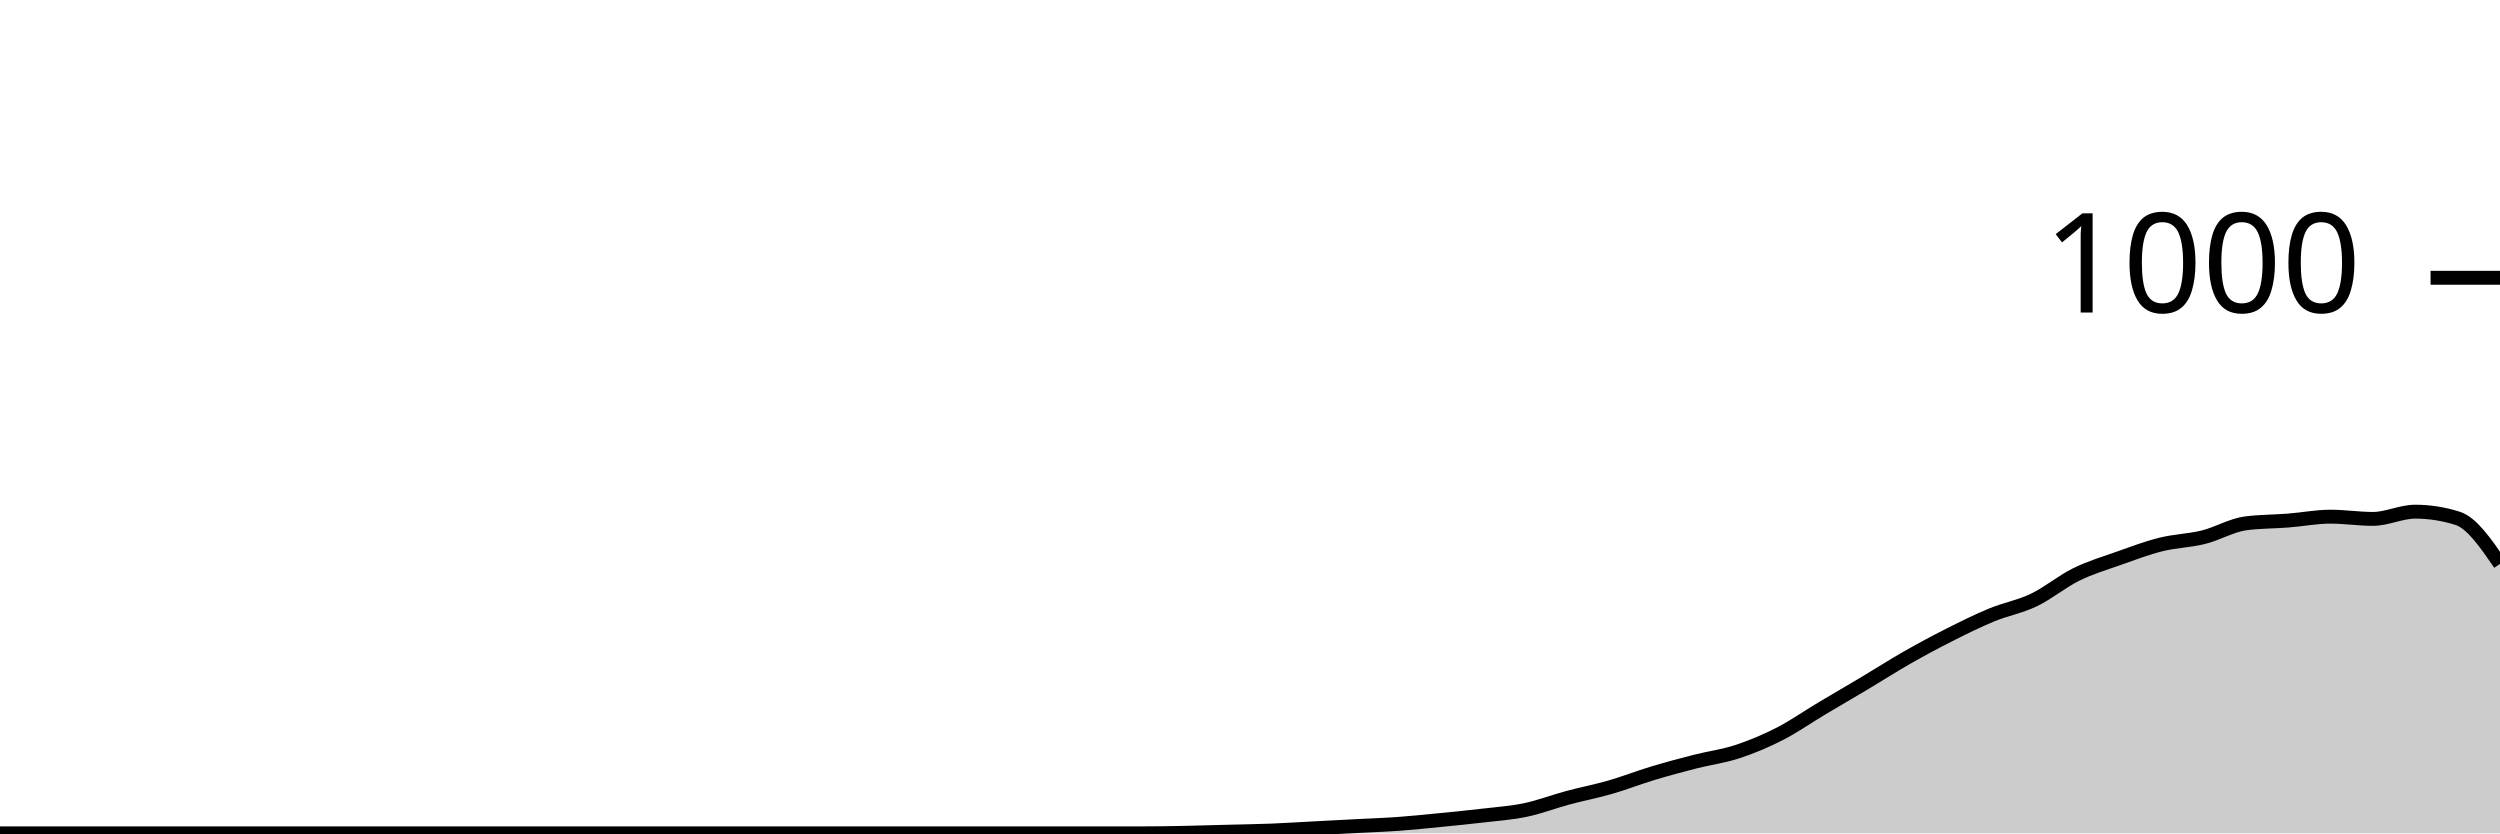
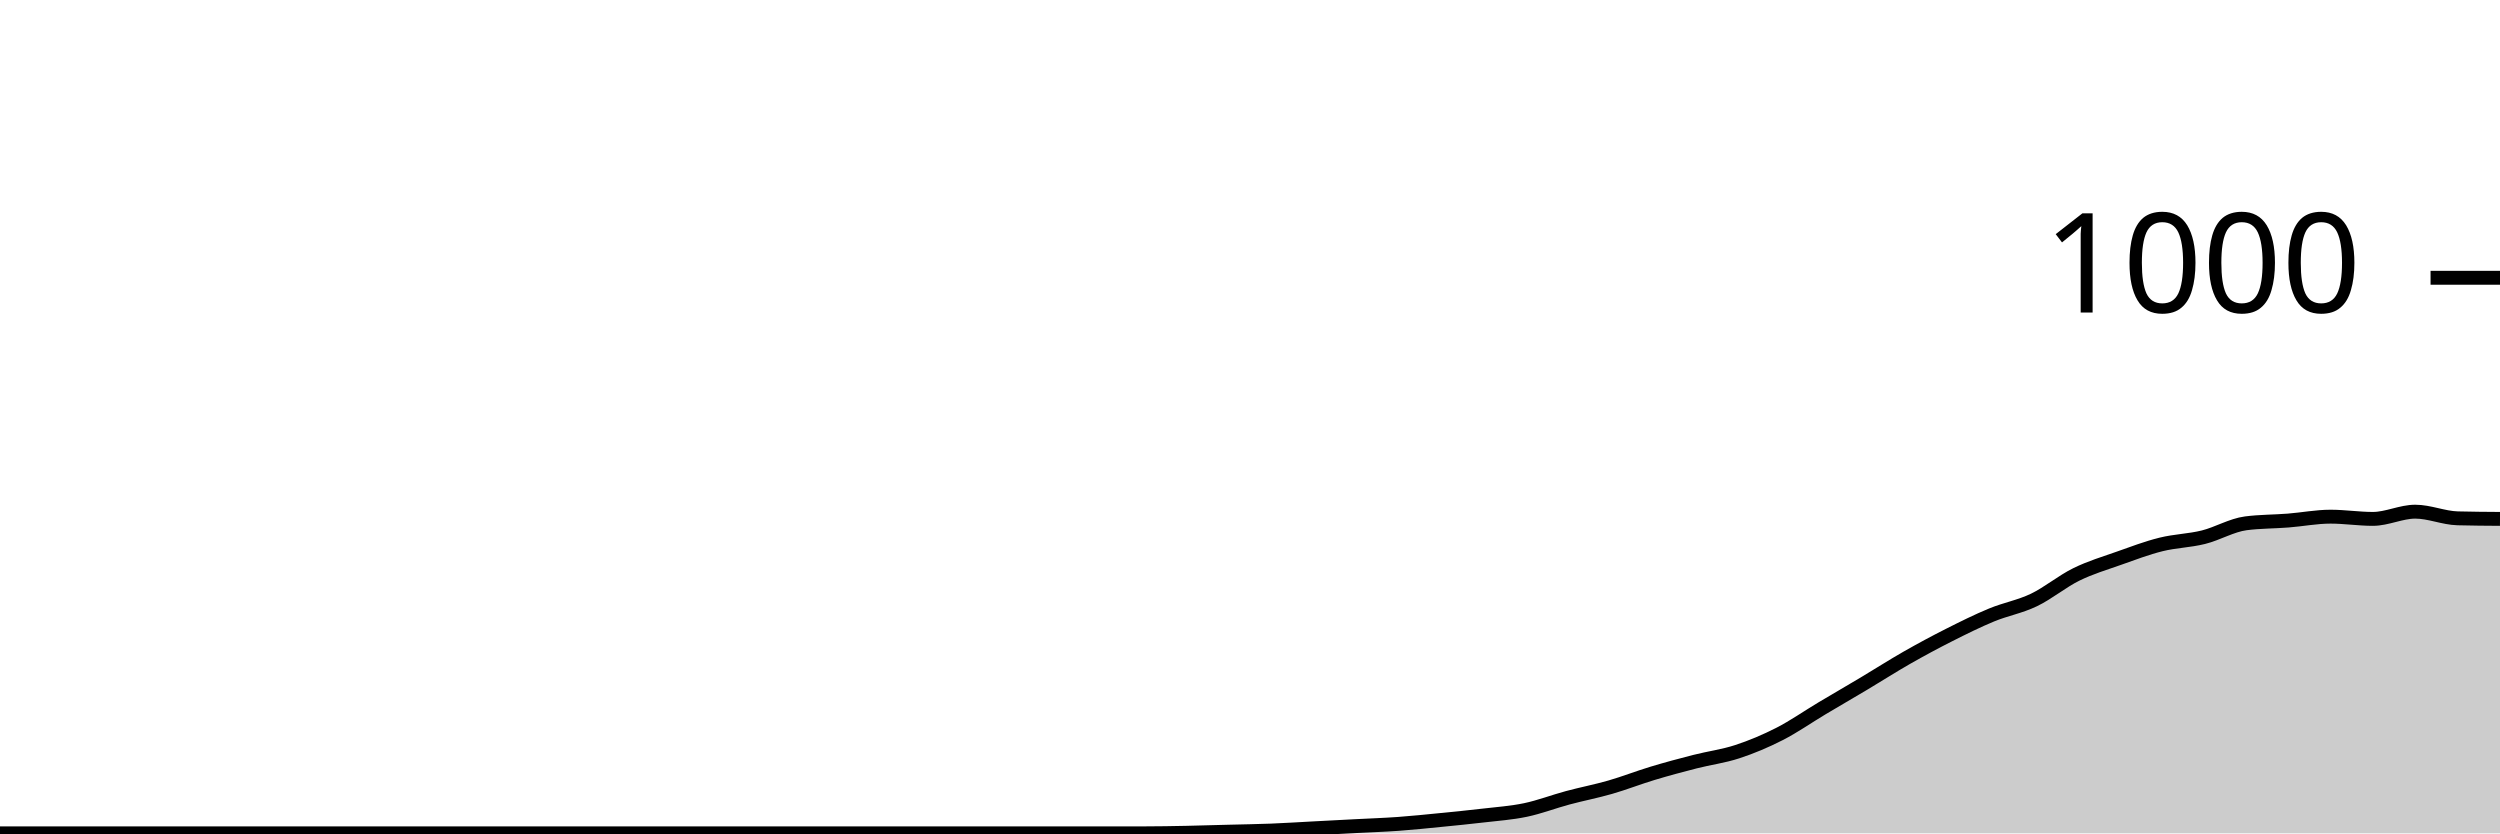
<svg xmlns="http://www.w3.org/2000/svg" viewBox="0 0 180 60">
  <g transform="translate(0,20)">
-     <path class="area" fill="rgba(0, 0, 0, 0.2)" d="M0,40C1.017,40,2.034,40,3.051,40C4.068,40,5.085,40,6.102,40C7.119,40,8.136,40,9.153,40C10.169,40,11.186,40,12.203,40C13.22,40,14.237,40,15.254,40C16.271,40,17.288,40,18.305,40C19.322,40,20.339,40,21.356,40C22.373,40,23.39,40,24.407,40C25.424,40,26.441,40,27.458,40C28.475,40,29.492,40,30.508,40C31.525,40,32.542,40,33.559,40C34.576,40,35.593,40,36.61,40C37.627,40,38.644,40,39.661,40C40.678,40,41.695,40,42.712,40C43.729,40,44.746,40,45.763,40C46.78,40,47.797,40,48.814,40C49.831,40,50.847,40,51.864,40C52.881,40,53.898,40,54.915,40C55.932,40,56.949,40,57.966,40C58.983,40,60,40,61.017,40C62.034,40,63.051,40,64.068,40C65.085,40,66.102,40,67.119,40C68.136,40,69.153,40,70.169,40C71.186,40,72.203,40,73.22,40C74.237,40,75.254,40,76.271,40C77.288,40,78.305,40,79.322,40C80.339,40,81.356,40,82.373,40C83.39,40,84.407,39.98,85.424,39.96C86.441,39.94,87.458,39.907,88.475,39.88C89.492,39.853,90.508,39.84,91.525,39.8C92.542,39.76,93.559,39.693,94.576,39.64C95.593,39.587,96.61,39.533,97.627,39.48C98.644,39.427,99.661,39.393,100.678,39.32C101.695,39.247,102.712,39.14,103.729,39.04C104.746,38.94,105.763,38.84,106.78,38.72C107.797,38.6,108.814,38.533,109.831,38.32C110.847,38.107,111.864,37.713,112.881,37.44C113.898,37.167,114.915,36.973,115.932,36.68C116.949,36.387,117.966,35.987,118.983,35.68C120,35.373,121.017,35.1,122.034,34.84C123.051,34.58,124.068,34.453,125.085,34.12C126.102,33.787,127.119,33.36,128.136,32.84C129.153,32.32,130.169,31.607,131.186,31C132.203,30.393,133.22,29.807,134.237,29.2C135.254,28.593,136.271,27.94,137.288,27.36C138.305,26.78,139.322,26.233,140.339,25.72C141.356,25.207,142.373,24.7,143.39,24.28C144.407,23.86,145.424,23.687,146.441,23.2C147.458,22.713,148.475,21.86,149.492,21.36C150.508,20.86,151.525,20.56,152.542,20.2C153.559,19.84,154.576,19.453,155.593,19.2C156.61,18.947,157.627,18.933,158.644,18.68C159.661,18.427,160.678,17.813,161.695,17.68C162.712,17.547,163.729,17.56,164.746,17.48C165.763,17.4,166.78,17.2,167.797,17.2C168.814,17.2,169.831,17.36,170.847,17.36C171.864,17.36,172.881,16.84,173.898,16.84C174.915,16.84,175.932,17,176.949,17.32C177.966,17.64,178.983,19.12,180,20.6L180,40C178.983,40,177.966,40,176.949,40C175.932,40,174.915,40,173.898,40C172.881,40,171.864,40,170.847,40C169.831,40,168.814,40,167.797,40C166.78,40,165.763,40,164.746,40C163.729,40,162.712,40,161.695,40C160.678,40,159.661,40,158.644,40C157.627,40,156.61,40,155.593,40C154.576,40,153.559,40,152.542,40C151.525,40,150.508,40,149.492,40C148.475,40,147.458,40,146.441,40C145.424,40,144.407,40,143.39,40C142.373,40,141.356,40,140.339,40C139.322,40,138.305,40,137.288,40C136.271,40,135.254,40,134.237,40C133.22,40,132.203,40,131.186,40C130.169,40,129.153,40,128.136,40C127.119,40,126.102,40,125.085,40C124.068,40,123.051,40,122.034,40C121.017,40,120,40,118.983,40C117.966,40,116.949,40,115.932,40C114.915,40,113.898,40,112.881,40C111.864,40,110.847,40,109.831,40C108.814,40,107.797,40,106.78,40C105.763,40,104.746,40,103.729,40C102.712,40,101.695,40,100.678,40C99.661,40,98.644,40,97.627,40C96.61,40,95.593,40,94.576,40C93.559,40,92.542,40,91.525,40C90.508,40,89.492,40,88.475,40C87.458,40,86.441,40,85.424,40C84.407,40,83.39,40,82.373,40C81.356,40,80.339,40,79.322,40C78.305,40,77.288,40,76.271,40C75.254,40,74.237,40,73.22,40C72.203,40,71.186,40,70.169,40C69.153,40,68.136,40,67.119,40C66.102,40,65.085,40,64.068,40C63.051,40,62.034,40,61.017,40C60,40,58.983,40,57.966,40C56.949,40,55.932,40,54.915,40C53.898,40,52.881,40,51.864,40C50.847,40,49.831,40,48.814,40C47.797,40,46.78,40,45.763,40C44.746,40,43.729,40,42.712,40C41.695,40,40.678,40,39.661,40C38.644,40,37.627,40,36.61,40C35.593,40,34.576,40,33.559,40C32.542,40,31.525,40,30.508,40C29.492,40,28.475,40,27.458,40C26.441,40,25.424,40,24.407,40C23.39,40,22.373,40,21.356,40C20.339,40,19.322,40,18.305,40C17.288,40,16.271,40,15.254,40C14.237,40,13.22,40,12.203,40C11.186,40,10.169,40,9.153,40C8.136,40,7.119,40,6.102,40C5.085,40,4.068,40,3.051,40C2.034,40,1.017,40,0,40Z" />
-     <path class="line" stroke="black" fill="none" d="M0,40C1.017,40,2.034,40,3.051,40C4.068,40,5.085,40,6.102,40C7.119,40,8.136,40,9.153,40C10.169,40,11.186,40,12.203,40C13.22,40,14.237,40,15.254,40C16.271,40,17.288,40,18.305,40C19.322,40,20.339,40,21.356,40C22.373,40,23.39,40,24.407,40C25.424,40,26.441,40,27.458,40C28.475,40,29.492,40,30.508,40C31.525,40,32.542,40,33.559,40C34.576,40,35.593,40,36.61,40C37.627,40,38.644,40,39.661,40C40.678,40,41.695,40,42.712,40C43.729,40,44.746,40,45.763,40C46.78,40,47.797,40,48.814,40C49.831,40,50.847,40,51.864,40C52.881,40,53.898,40,54.915,40C55.932,40,56.949,40,57.966,40C58.983,40,60,40,61.017,40C62.034,40,63.051,40,64.068,40C65.085,40,66.102,40,67.119,40C68.136,40,69.153,40,70.169,40C71.186,40,72.203,40,73.22,40C74.237,40,75.254,40,76.271,40C77.288,40,78.305,40,79.322,40C80.339,40,81.356,40,82.373,40C83.39,40,84.407,39.98,85.424,39.96C86.441,39.94,87.458,39.907,88.475,39.88C89.492,39.853,90.508,39.84,91.525,39.8C92.542,39.76,93.559,39.693,94.576,39.64C95.593,39.587,96.61,39.533,97.627,39.48C98.644,39.427,99.661,39.393,100.678,39.32C101.695,39.247,102.712,39.14,103.729,39.04C104.746,38.94,105.763,38.84,106.78,38.72C107.797,38.6,108.814,38.533,109.831,38.32C110.847,38.107,111.864,37.713,112.881,37.44C113.898,37.167,114.915,36.973,115.932,36.68C116.949,36.387,117.966,35.987,118.983,35.68C120,35.373,121.017,35.1,122.034,34.84C123.051,34.58,124.068,34.453,125.085,34.12C126.102,33.787,127.119,33.36,128.136,32.84C129.153,32.32,130.169,31.607,131.186,31C132.203,30.393,133.22,29.807,134.237,29.2C135.254,28.593,136.271,27.94,137.288,27.36C138.305,26.78,139.322,26.233,140.339,25.72C141.356,25.207,142.373,24.7,143.39,24.28C144.407,23.86,145.424,23.687,146.441,23.2C147.458,22.713,148.475,21.86,149.492,21.36C150.508,20.86,151.525,20.56,152.542,20.2C153.559,19.84,154.576,19.453,155.593,19.2C156.61,18.947,157.627,18.933,158.644,18.68C159.661,18.427,160.678,17.813,161.695,17.68C162.712,17.547,163.729,17.56,164.746,17.48C165.763,17.4,166.78,17.2,167.797,17.2C168.814,17.2,169.831,17.36,170.847,17.36C171.864,17.36,172.881,16.84,173.898,16.84C174.915,16.84,175.932,17,176.949,17.32C177.966,17.64,178.983,19.12,180,20.6" />
+     <path class="area" fill="rgba(0, 0, 0, 0.2)" d="M0,40C1.017,40,2.034,40,3.051,40C4.068,40,5.085,40,6.102,40C7.119,40,8.136,40,9.153,40C10.169,40,11.186,40,12.203,40C13.22,40,14.237,40,15.254,40C16.271,40,17.288,40,18.305,40C19.322,40,20.339,40,21.356,40C22.373,40,23.39,40,24.407,40C25.424,40,26.441,40,27.458,40C28.475,40,29.492,40,30.508,40C31.525,40,32.542,40,33.559,40C34.576,40,35.593,40,36.61,40C37.627,40,38.644,40,39.661,40C40.678,40,41.695,40,42.712,40C43.729,40,44.746,40,45.763,40C46.78,40,47.797,40,48.814,40C49.831,40,50.847,40,51.864,40C52.881,40,53.898,40,54.915,40C55.932,40,56.949,40,57.966,40C58.983,40,60,40,61.017,40C62.034,40,63.051,40,64.068,40C65.085,40,66.102,40,67.119,40C68.136,40,69.153,40,70.169,40C71.186,40,72.203,40,73.22,40C74.237,40,75.254,40,76.271,40C77.288,40,78.305,40,79.322,40C80.339,40,81.356,40,82.373,40C83.39,40,84.407,39.98,85.424,39.96C86.441,39.94,87.458,39.907,88.475,39.88C89.492,39.853,90.508,39.84,91.525,39.8C92.542,39.76,93.559,39.693,94.576,39.64C95.593,39.587,96.61,39.533,97.627,39.48C98.644,39.427,99.661,39.393,100.678,39.32C101.695,39.247,102.712,39.14,103.729,39.04C104.746,38.94,105.763,38.84,106.78,38.72C107.797,38.6,108.814,38.533,109.831,38.32C110.847,38.107,111.864,37.713,112.881,37.44C113.898,37.167,114.915,36.973,115.932,36.68C116.949,36.387,117.966,35.987,118.983,35.68C120,35.373,121.017,35.1,122.034,34.84C123.051,34.58,124.068,34.453,125.085,34.12C126.102,33.787,127.119,33.36,128.136,32.84C129.153,32.32,130.169,31.607,131.186,31C132.203,30.393,133.22,29.807,134.237,29.2C135.254,28.593,136.271,27.94,137.288,27.36C138.305,26.78,139.322,26.233,140.339,25.72C141.356,25.207,142.373,24.7,143.39,24.28C144.407,23.86,145.424,23.687,146.441,23.2C147.458,22.713,148.475,21.86,149.492,21.36C150.508,20.86,151.525,20.56,152.542,20.2C153.559,19.84,154.576,19.453,155.593,19.2C156.61,18.947,157.627,18.933,158.644,18.68C159.661,18.427,160.678,17.813,161.695,17.68C162.712,17.547,163.729,17.56,164.746,17.48C165.763,17.4,166.78,17.2,167.797,17.2C168.814,17.2,169.831,17.36,170.847,17.36C171.864,17.36,172.881,16.84,173.898,16.84C174.915,16.84,175.932,17.293,176.949,17.32C177.966,17.347,178.983,17.353,180,17.36L180,40C178.983,40,177.966,40,176.949,40C175.932,40,174.915,40,173.898,40C172.881,40,171.864,40,170.847,40C169.831,40,168.814,40,167.797,40C166.78,40,165.763,40,164.746,40C163.729,40,162.712,40,161.695,40C160.678,40,159.661,40,158.644,40C157.627,40,156.61,40,155.593,40C154.576,40,153.559,40,152.542,40C151.525,40,150.508,40,149.492,40C148.475,40,147.458,40,146.441,40C145.424,40,144.407,40,143.39,40C142.373,40,141.356,40,140.339,40C139.322,40,138.305,40,137.288,40C136.271,40,135.254,40,134.237,40C133.22,40,132.203,40,131.186,40C130.169,40,129.153,40,128.136,40C127.119,40,126.102,40,125.085,40C124.068,40,123.051,40,122.034,40C121.017,40,120,40,118.983,40C117.966,40,116.949,40,115.932,40C114.915,40,113.898,40,112.881,40C111.864,40,110.847,40,109.831,40C108.814,40,107.797,40,106.78,40C105.763,40,104.746,40,103.729,40C102.712,40,101.695,40,100.678,40C99.661,40,98.644,40,97.627,40C96.61,40,95.593,40,94.576,40C93.559,40,92.542,40,91.525,40C90.508,40,89.492,40,88.475,40C87.458,40,86.441,40,85.424,40C84.407,40,83.39,40,82.373,40C81.356,40,80.339,40,79.322,40C78.305,40,77.288,40,76.271,40C75.254,40,74.237,40,73.22,40C72.203,40,71.186,40,70.169,40C69.153,40,68.136,40,67.119,40C66.102,40,65.085,40,64.068,40C63.051,40,62.034,40,61.017,40C60,40,58.983,40,57.966,40C56.949,40,55.932,40,54.915,40C53.898,40,52.881,40,51.864,40C50.847,40,49.831,40,48.814,40C47.797,40,46.78,40,45.763,40C44.746,40,43.729,40,42.712,40C41.695,40,40.678,40,39.661,40C38.644,40,37.627,40,36.61,40C35.593,40,34.576,40,33.559,40C32.542,40,31.525,40,30.508,40C29.492,40,28.475,40,27.458,40C26.441,40,25.424,40,24.407,40C23.39,40,22.373,40,21.356,40C20.339,40,19.322,40,18.305,40C17.288,40,16.271,40,15.254,40C14.237,40,13.22,40,12.203,40C11.186,40,10.169,40,9.153,40C8.136,40,7.119,40,6.102,40C5.085,40,4.068,40,3.051,40C2.034,40,1.017,40,0,40Z" />
+     <path class="line" stroke="black" fill="none" d="M0,40C1.017,40,2.034,40,3.051,40C4.068,40,5.085,40,6.102,40C7.119,40,8.136,40,9.153,40C10.169,40,11.186,40,12.203,40C13.22,40,14.237,40,15.254,40C16.271,40,17.288,40,18.305,40C19.322,40,20.339,40,21.356,40C22.373,40,23.39,40,24.407,40C25.424,40,26.441,40,27.458,40C28.475,40,29.492,40,30.508,40C31.525,40,32.542,40,33.559,40C34.576,40,35.593,40,36.61,40C37.627,40,38.644,40,39.661,40C40.678,40,41.695,40,42.712,40C43.729,40,44.746,40,45.763,40C46.78,40,47.797,40,48.814,40C49.831,40,50.847,40,51.864,40C52.881,40,53.898,40,54.915,40C55.932,40,56.949,40,57.966,40C58.983,40,60,40,61.017,40C62.034,40,63.051,40,64.068,40C65.085,40,66.102,40,67.119,40C68.136,40,69.153,40,70.169,40C71.186,40,72.203,40,73.22,40C74.237,40,75.254,40,76.271,40C77.288,40,78.305,40,79.322,40C80.339,40,81.356,40,82.373,40C83.39,40,84.407,39.98,85.424,39.96C86.441,39.94,87.458,39.907,88.475,39.88C89.492,39.853,90.508,39.84,91.525,39.8C92.542,39.76,93.559,39.693,94.576,39.64C95.593,39.587,96.61,39.533,97.627,39.48C98.644,39.427,99.661,39.393,100.678,39.32C101.695,39.247,102.712,39.14,103.729,39.04C104.746,38.94,105.763,38.84,106.78,38.72C107.797,38.6,108.814,38.533,109.831,38.32C110.847,38.107,111.864,37.713,112.881,37.44C113.898,37.167,114.915,36.973,115.932,36.68C116.949,36.387,117.966,35.987,118.983,35.68C120,35.373,121.017,35.1,122.034,34.84C123.051,34.58,124.068,34.453,125.085,34.12C126.102,33.787,127.119,33.36,128.136,32.84C129.153,32.32,130.169,31.607,131.186,31C132.203,30.393,133.22,29.807,134.237,29.2C135.254,28.593,136.271,27.94,137.288,27.36C138.305,26.78,139.322,26.233,140.339,25.72C141.356,25.207,142.373,24.7,143.39,24.28C144.407,23.86,145.424,23.687,146.441,23.2C147.458,22.713,148.475,21.86,149.492,21.36C150.508,20.86,151.525,20.56,152.542,20.2C153.559,19.84,154.576,19.453,155.593,19.2C156.61,18.947,157.627,18.933,158.644,18.68C159.661,18.427,160.678,17.813,161.695,17.68C162.712,17.547,163.729,17.56,164.746,17.48C165.763,17.4,166.78,17.2,167.797,17.2C168.814,17.2,169.831,17.36,170.847,17.36C171.864,17.36,172.881,16.84,173.898,16.84C174.915,16.84,175.932,17.293,176.949,17.32C177.966,17.347,178.983,17.353,180,17.36" />
    <path class="axis-ceiling" stroke-width="1" stroke="black" fill="none" d="M175,0L180,0" />
    <text class="axis-ceiling-label" font-family="sans-serif" text-anchor="end" font-size="10px" x="170" y="2.5">1000</text>
  </g>
</svg>
